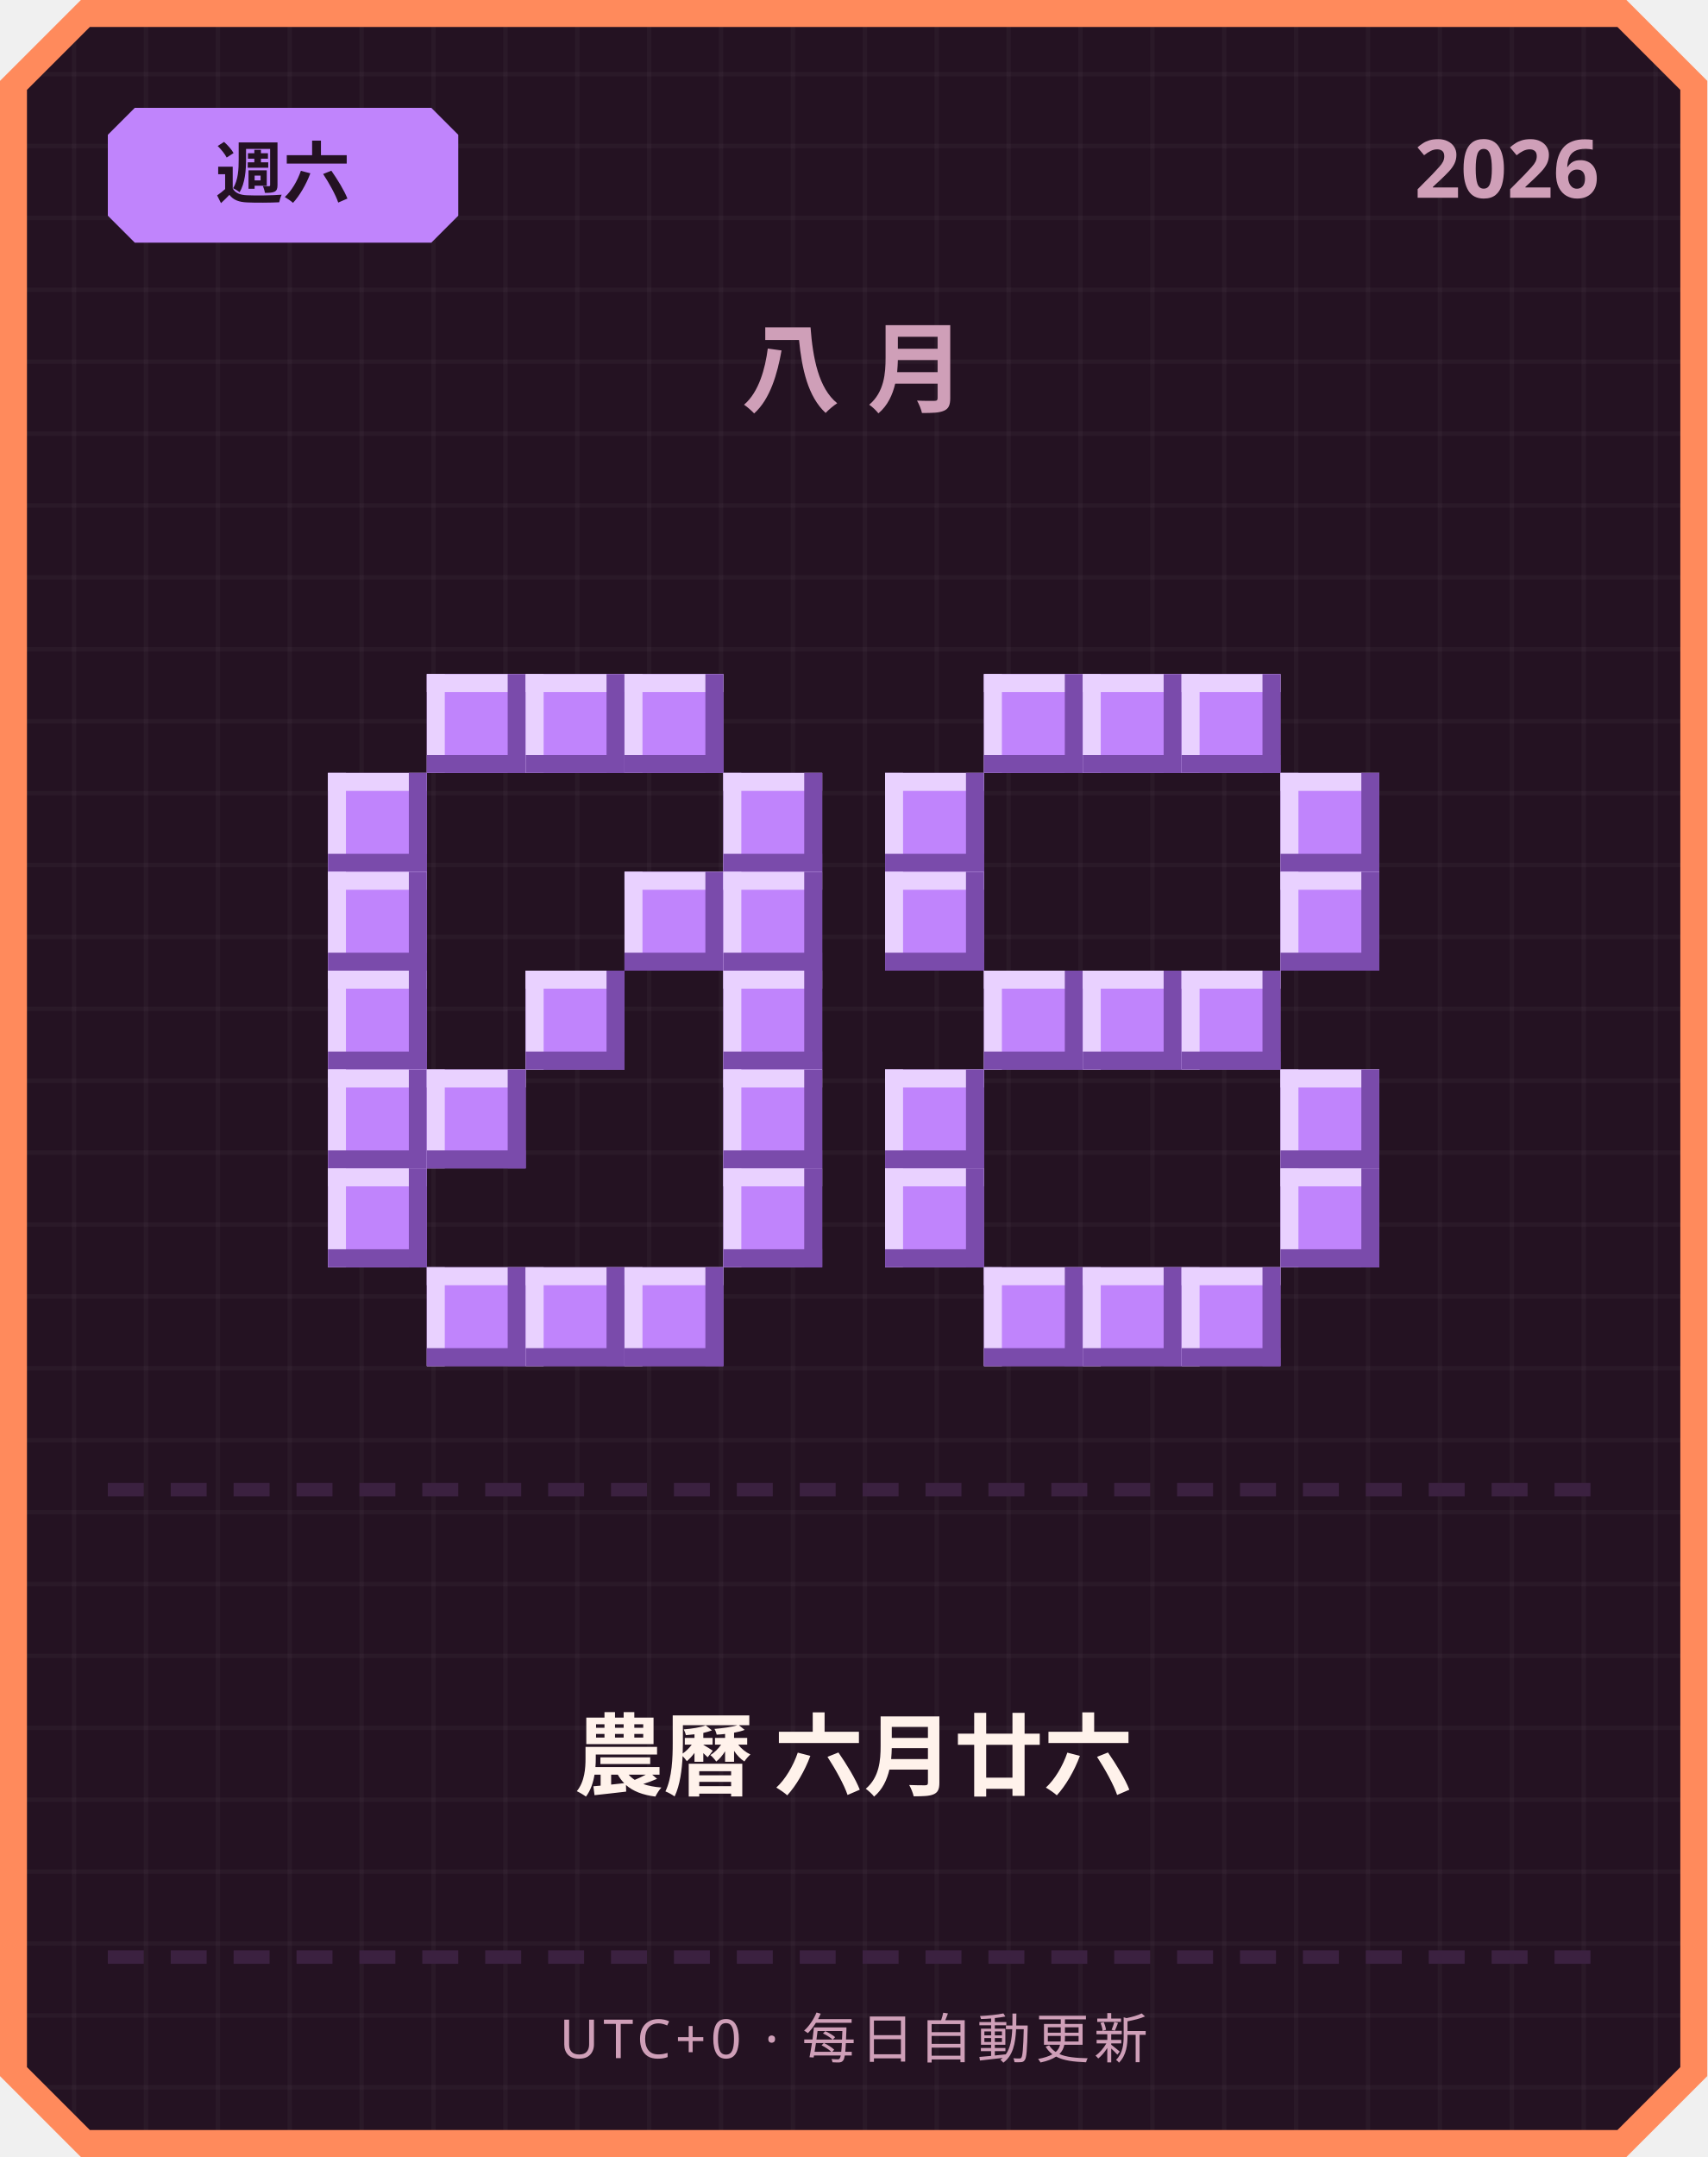
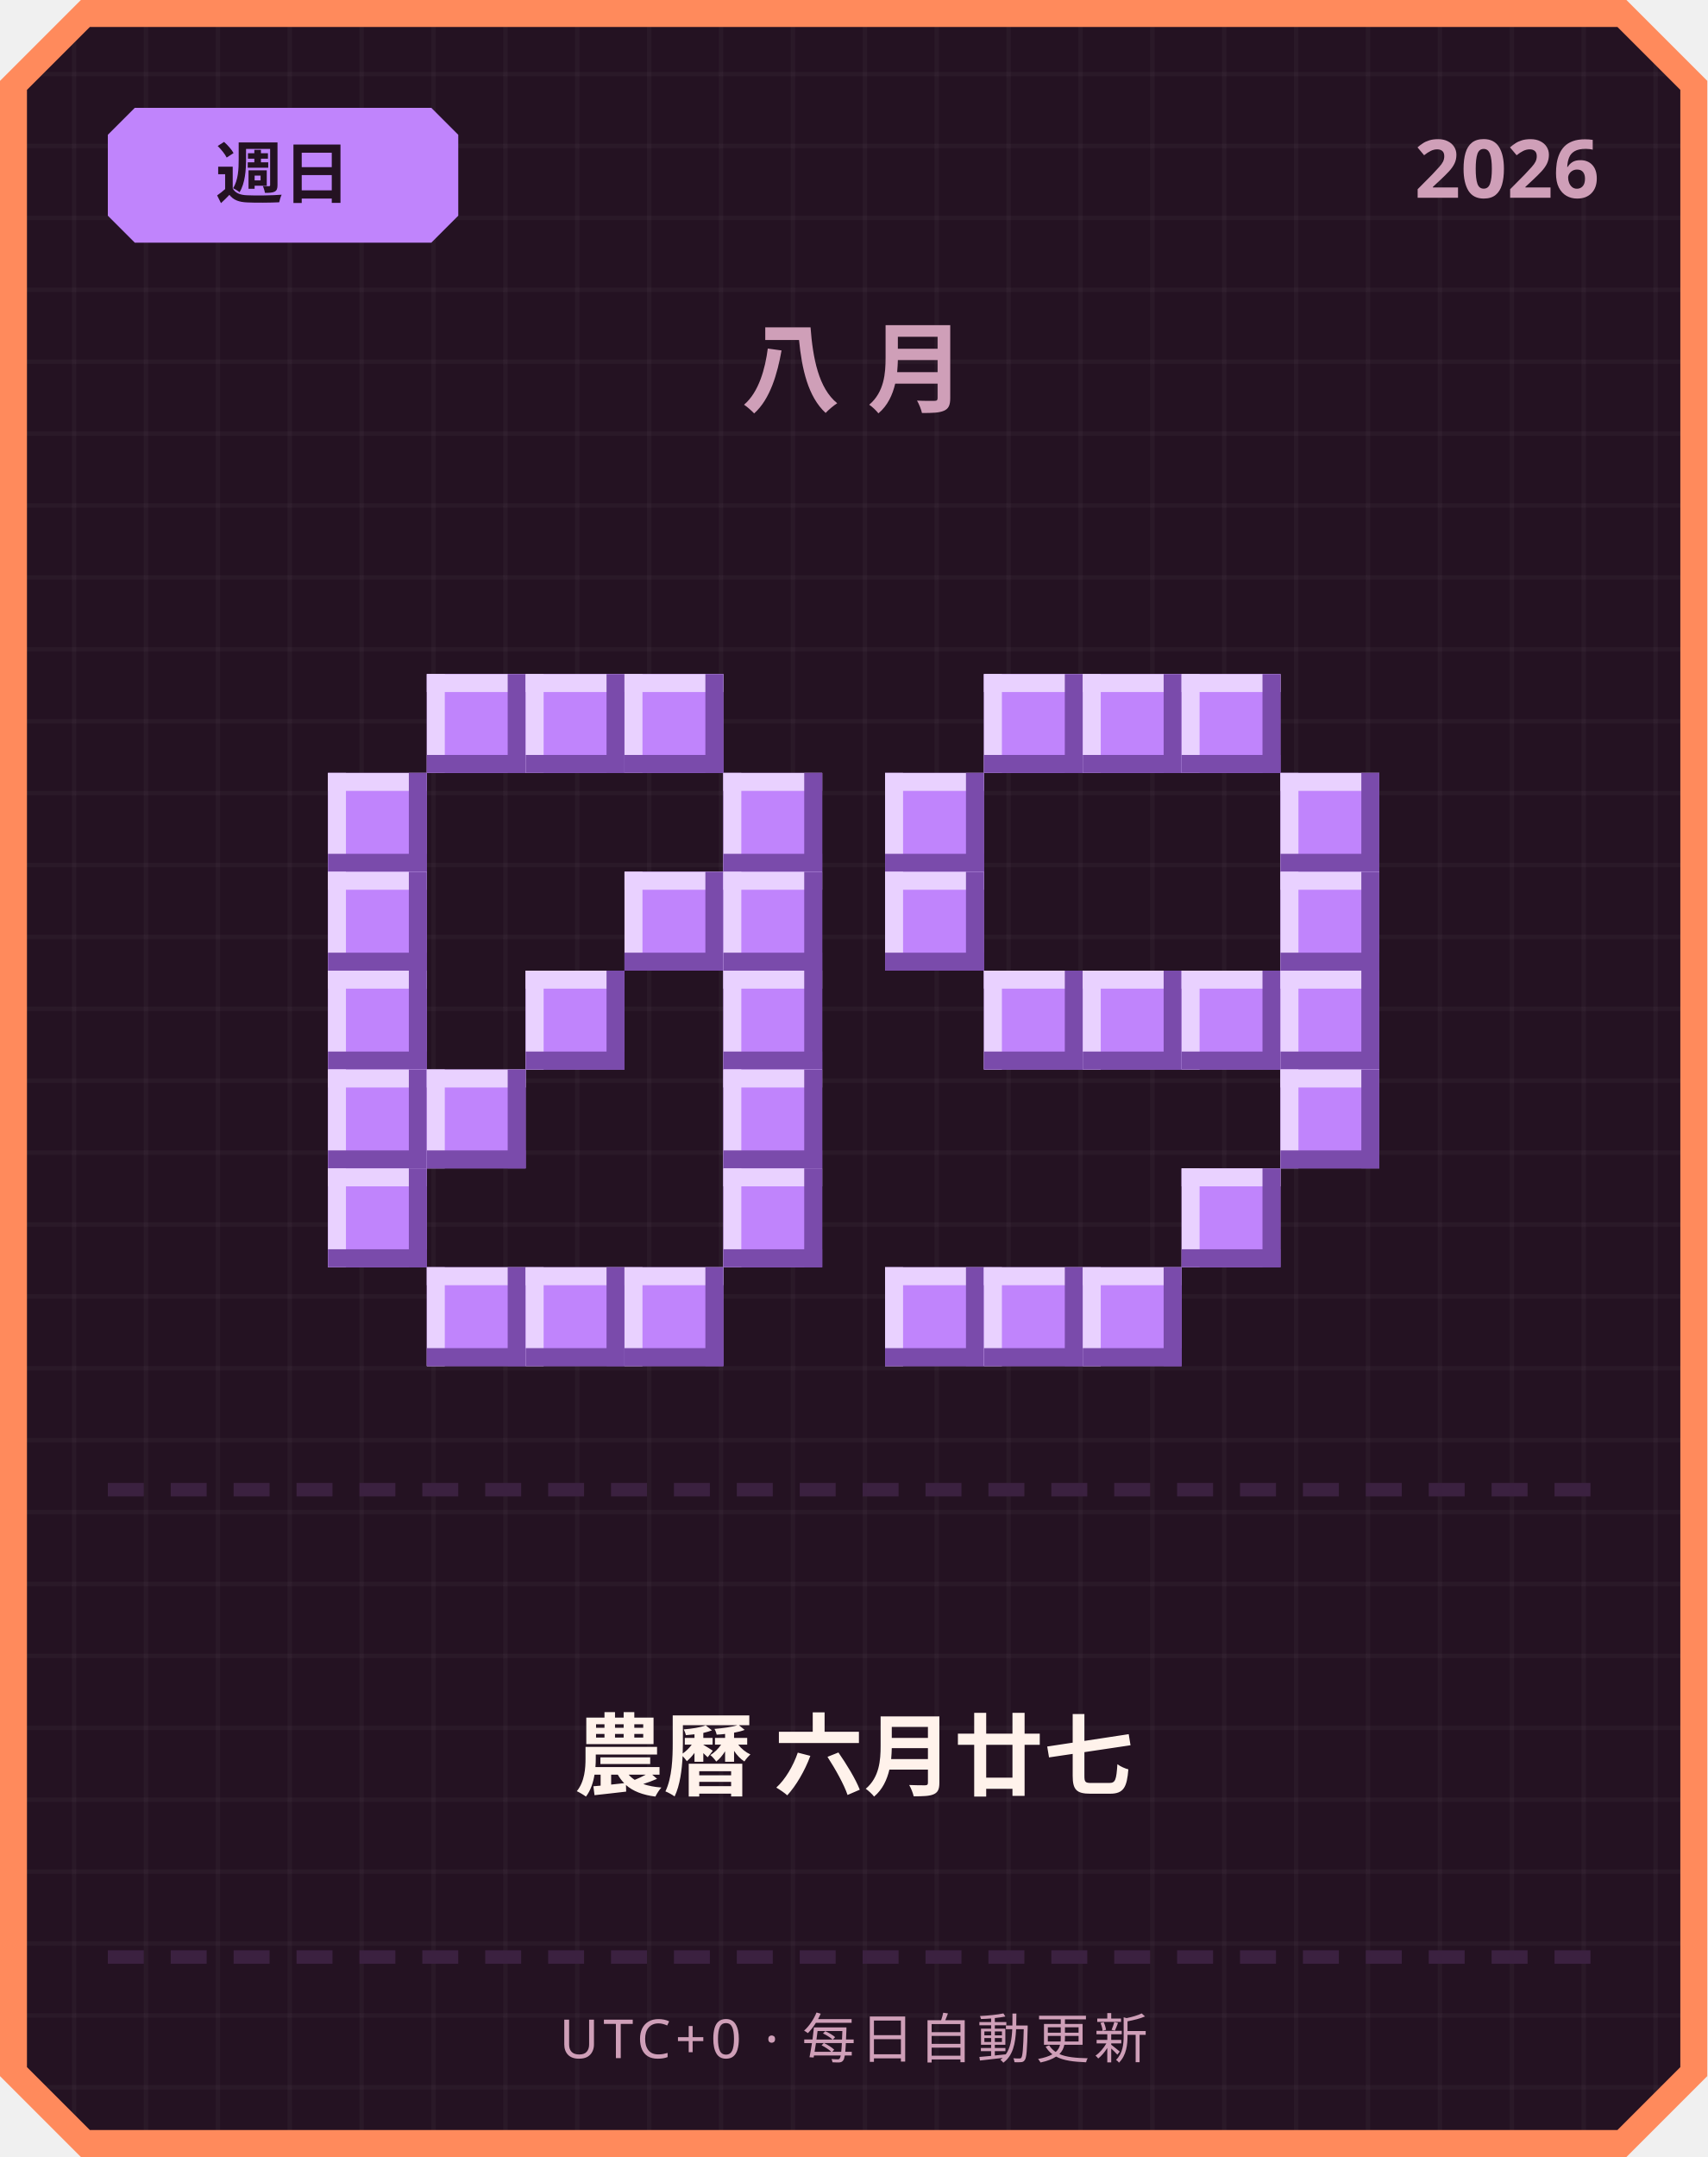
<svg xmlns="http://www.w3.org/2000/svg" width="380" height="480" viewBox="0 0 380 480">
  <defs>
    <pattern id="grid" width="16" height="16" patternUnits="userSpaceOnUse">
      <rect width="16" height="16" fill="#241222" />
      <rect width="1" height="16" fill="#ffffff" opacity="0.03" />
      <rect width="16" height="1" fill="#ffffff" opacity="0.03" />
    </pattern>
  </defs>
  <path d="M 18,0 L 362,0 L 380,18 L 380,462 L 362,480 L 18,480 L 0,462 L 0,18 Z" fill="#ff8a5c" />
  <path d="M 20,6 L 360,6 L 374,20 L 374,460 L 360,474 L 20,474 L 6,460 L 6,20 Z" fill="url(#grid)" />
  <path d="M 30,24 L 96,24 L 102,30 L 102,48 L 96,54 L 30,54 L 24,48 L 24,30 Z" fill="#c084fc" />
-   <text x="63" y="44" text-anchor="middle" font-family="'Segoe UI', sans-serif" font-size="15" font-weight="700" fill="#241222">週六</text>
+   <text x="63" y="44" text-anchor="middle" font-family="'Segoe UI', sans-serif" font-size="15" font-weight="700" fill="#241222">週日</text>
  <text x="356" y="44" text-anchor="end" font-family="'Segoe UI', sans-serif" font-size="18" font-weight="700" fill="#cf9fb8">2026</text>
  <text x="190" y="90" text-anchor="middle" font-family="'Segoe UI', sans-serif" font-size="22" font-weight="700" letter-spacing="6" fill="#cf9fb8">八月</text>
  <rect x="95" y="150" width="22" height="22" fill="#c084fc" />
  <rect x="95" y="150" width="22" height="4" fill="#e9d1ff" />
  <rect x="95" y="150" width="4" height="22" fill="#e9d1ff" />
  <rect x="95" y="168" width="22" height="4" fill="#7a4bab" />
  <rect x="113" y="150" width="4" height="22" fill="#7a4bab" />
  <rect x="117" y="150" width="22" height="22" fill="#c084fc" />
  <rect x="117" y="150" width="22" height="4" fill="#e9d1ff" />
  <rect x="117" y="150" width="4" height="22" fill="#e9d1ff" />
  <rect x="117" y="168" width="22" height="4" fill="#7a4bab" />
  <rect x="135" y="150" width="4" height="22" fill="#7a4bab" />
  <rect x="139" y="150" width="22" height="22" fill="#c084fc" />
  <rect x="139" y="150" width="22" height="4" fill="#e9d1ff" />
  <rect x="139" y="150" width="4" height="22" fill="#e9d1ff" />
  <rect x="139" y="168" width="22" height="4" fill="#7a4bab" />
  <rect x="157" y="150" width="4" height="22" fill="#7a4bab" />
  <rect x="73" y="172" width="22" height="22" fill="#c084fc" />
  <rect x="73" y="172" width="22" height="4" fill="#e9d1ff" />
  <rect x="73" y="172" width="4" height="22" fill="#e9d1ff" />
  <rect x="73" y="190" width="22" height="4" fill="#7a4bab" />
  <rect x="91" y="172" width="4" height="22" fill="#7a4bab" />
  <rect x="161" y="172" width="22" height="22" fill="#c084fc" />
  <rect x="161" y="172" width="22" height="4" fill="#e9d1ff" />
  <rect x="161" y="172" width="4" height="22" fill="#e9d1ff" />
  <rect x="161" y="190" width="22" height="4" fill="#7a4bab" />
  <rect x="179" y="172" width="4" height="22" fill="#7a4bab" />
  <rect x="73" y="194" width="22" height="22" fill="#c084fc" />
  <rect x="73" y="194" width="22" height="4" fill="#e9d1ff" />
  <rect x="73" y="194" width="4" height="22" fill="#e9d1ff" />
  <rect x="73" y="212" width="22" height="4" fill="#7a4bab" />
  <rect x="91" y="194" width="4" height="22" fill="#7a4bab" />
  <rect x="139" y="194" width="22" height="22" fill="#c084fc" />
  <rect x="139" y="194" width="22" height="4" fill="#e9d1ff" />
  <rect x="139" y="194" width="4" height="22" fill="#e9d1ff" />
  <rect x="139" y="212" width="22" height="4" fill="#7a4bab" />
  <rect x="157" y="194" width="4" height="22" fill="#7a4bab" />
  <rect x="161" y="194" width="22" height="22" fill="#c084fc" />
  <rect x="161" y="194" width="22" height="4" fill="#e9d1ff" />
  <rect x="161" y="194" width="4" height="22" fill="#e9d1ff" />
  <rect x="161" y="212" width="22" height="4" fill="#7a4bab" />
  <rect x="179" y="194" width="4" height="22" fill="#7a4bab" />
  <rect x="73" y="216" width="22" height="22" fill="#c084fc" />
  <rect x="73" y="216" width="22" height="4" fill="#e9d1ff" />
  <rect x="73" y="216" width="4" height="22" fill="#e9d1ff" />
  <rect x="73" y="234" width="22" height="4" fill="#7a4bab" />
  <rect x="91" y="216" width="4" height="22" fill="#7a4bab" />
  <rect x="117" y="216" width="22" height="22" fill="#c084fc" />
  <rect x="117" y="216" width="22" height="4" fill="#e9d1ff" />
  <rect x="117" y="216" width="4" height="22" fill="#e9d1ff" />
  <rect x="117" y="234" width="22" height="4" fill="#7a4bab" />
  <rect x="135" y="216" width="4" height="22" fill="#7a4bab" />
  <rect x="161" y="216" width="22" height="22" fill="#c084fc" />
  <rect x="161" y="216" width="22" height="4" fill="#e9d1ff" />
  <rect x="161" y="216" width="4" height="22" fill="#e9d1ff" />
  <rect x="161" y="234" width="22" height="4" fill="#7a4bab" />
  <rect x="179" y="216" width="4" height="22" fill="#7a4bab" />
  <rect x="73" y="238" width="22" height="22" fill="#c084fc" />
  <rect x="73" y="238" width="22" height="4" fill="#e9d1ff" />
  <rect x="73" y="238" width="4" height="22" fill="#e9d1ff" />
  <rect x="73" y="256" width="22" height="4" fill="#7a4bab" />
  <rect x="91" y="238" width="4" height="22" fill="#7a4bab" />
  <rect x="95" y="238" width="22" height="22" fill="#c084fc" />
  <rect x="95" y="238" width="22" height="4" fill="#e9d1ff" />
  <rect x="95" y="238" width="4" height="22" fill="#e9d1ff" />
  <rect x="95" y="256" width="22" height="4" fill="#7a4bab" />
  <rect x="113" y="238" width="4" height="22" fill="#7a4bab" />
  <rect x="161" y="238" width="22" height="22" fill="#c084fc" />
  <rect x="161" y="238" width="22" height="4" fill="#e9d1ff" />
  <rect x="161" y="238" width="4" height="22" fill="#e9d1ff" />
  <rect x="161" y="256" width="22" height="4" fill="#7a4bab" />
  <rect x="179" y="238" width="4" height="22" fill="#7a4bab" />
  <rect x="73" y="260" width="22" height="22" fill="#c084fc" />
  <rect x="73" y="260" width="22" height="4" fill="#e9d1ff" />
  <rect x="73" y="260" width="4" height="22" fill="#e9d1ff" />
  <rect x="73" y="278" width="22" height="4" fill="#7a4bab" />
  <rect x="91" y="260" width="4" height="22" fill="#7a4bab" />
  <rect x="161" y="260" width="22" height="22" fill="#c084fc" />
  <rect x="161" y="260" width="22" height="4" fill="#e9d1ff" />
  <rect x="161" y="260" width="4" height="22" fill="#e9d1ff" />
  <rect x="161" y="278" width="22" height="4" fill="#7a4bab" />
  <rect x="179" y="260" width="4" height="22" fill="#7a4bab" />
  <rect x="95" y="282" width="22" height="22" fill="#c084fc" />
  <rect x="95" y="282" width="22" height="4" fill="#e9d1ff" />
  <rect x="95" y="282" width="4" height="22" fill="#e9d1ff" />
  <rect x="95" y="300" width="22" height="4" fill="#7a4bab" />
  <rect x="113" y="282" width="4" height="22" fill="#7a4bab" />
  <rect x="117" y="282" width="22" height="22" fill="#c084fc" />
  <rect x="117" y="282" width="22" height="4" fill="#e9d1ff" />
  <rect x="117" y="282" width="4" height="22" fill="#e9d1ff" />
  <rect x="117" y="300" width="22" height="4" fill="#7a4bab" />
  <rect x="135" y="282" width="4" height="22" fill="#7a4bab" />
  <rect x="139" y="282" width="22" height="22" fill="#c084fc" />
  <rect x="139" y="282" width="22" height="4" fill="#e9d1ff" />
  <rect x="139" y="282" width="4" height="22" fill="#e9d1ff" />
  <rect x="139" y="300" width="22" height="4" fill="#7a4bab" />
  <rect x="157" y="282" width="4" height="22" fill="#7a4bab" />
  <rect x="219" y="150" width="22" height="22" fill="#c084fc" />
  <rect x="219" y="150" width="22" height="4" fill="#e9d1ff" />
  <rect x="219" y="150" width="4" height="22" fill="#e9d1ff" />
  <rect x="219" y="168" width="22" height="4" fill="#7a4bab" />
  <rect x="237" y="150" width="4" height="22" fill="#7a4bab" />
  <rect x="241" y="150" width="22" height="22" fill="#c084fc" />
  <rect x="241" y="150" width="22" height="4" fill="#e9d1ff" />
  <rect x="241" y="150" width="4" height="22" fill="#e9d1ff" />
  <rect x="241" y="168" width="22" height="4" fill="#7a4bab" />
  <rect x="259" y="150" width="4" height="22" fill="#7a4bab" />
  <rect x="263" y="150" width="22" height="22" fill="#c084fc" />
  <rect x="263" y="150" width="22" height="4" fill="#e9d1ff" />
  <rect x="263" y="150" width="4" height="22" fill="#e9d1ff" />
  <rect x="263" y="168" width="22" height="4" fill="#7a4bab" />
  <rect x="281" y="150" width="4" height="22" fill="#7a4bab" />
  <rect x="197" y="172" width="22" height="22" fill="#c084fc" />
  <rect x="197" y="172" width="22" height="4" fill="#e9d1ff" />
  <rect x="197" y="172" width="4" height="22" fill="#e9d1ff" />
  <rect x="197" y="190" width="22" height="4" fill="#7a4bab" />
  <rect x="215" y="172" width="4" height="22" fill="#7a4bab" />
  <rect x="285" y="172" width="22" height="22" fill="#c084fc" />
  <rect x="285" y="172" width="22" height="4" fill="#e9d1ff" />
  <rect x="285" y="172" width="4" height="22" fill="#e9d1ff" />
  <rect x="285" y="190" width="22" height="4" fill="#7a4bab" />
  <rect x="303" y="172" width="4" height="22" fill="#7a4bab" />
  <rect x="197" y="194" width="22" height="22" fill="#c084fc" />
  <rect x="197" y="194" width="22" height="4" fill="#e9d1ff" />
  <rect x="197" y="194" width="4" height="22" fill="#e9d1ff" />
  <rect x="197" y="212" width="22" height="4" fill="#7a4bab" />
  <rect x="215" y="194" width="4" height="22" fill="#7a4bab" />
  <rect x="285" y="194" width="22" height="22" fill="#c084fc" />
  <rect x="285" y="194" width="22" height="4" fill="#e9d1ff" />
  <rect x="285" y="194" width="4" height="22" fill="#e9d1ff" />
  <rect x="285" y="212" width="22" height="4" fill="#7a4bab" />
  <rect x="303" y="194" width="4" height="22" fill="#7a4bab" />
  <rect x="219" y="216" width="22" height="22" fill="#c084fc" />
  <rect x="219" y="216" width="22" height="4" fill="#e9d1ff" />
  <rect x="219" y="216" width="4" height="22" fill="#e9d1ff" />
  <rect x="219" y="234" width="22" height="4" fill="#7a4bab" />
  <rect x="237" y="216" width="4" height="22" fill="#7a4bab" />
  <rect x="241" y="216" width="22" height="22" fill="#c084fc" />
  <rect x="241" y="216" width="22" height="4" fill="#e9d1ff" />
  <rect x="241" y="216" width="4" height="22" fill="#e9d1ff" />
  <rect x="241" y="234" width="22" height="4" fill="#7a4bab" />
  <rect x="259" y="216" width="4" height="22" fill="#7a4bab" />
  <rect x="263" y="216" width="22" height="22" fill="#c084fc" />
  <rect x="263" y="216" width="22" height="4" fill="#e9d1ff" />
  <rect x="263" y="216" width="4" height="22" fill="#e9d1ff" />
  <rect x="263" y="234" width="22" height="4" fill="#7a4bab" />
  <rect x="281" y="216" width="4" height="22" fill="#7a4bab" />
-   <rect x="197" y="238" width="22" height="22" fill="#c084fc" />
-   <rect x="197" y="238" width="22" height="4" fill="#e9d1ff" />
-   <rect x="197" y="238" width="4" height="22" fill="#e9d1ff" />
-   <rect x="197" y="256" width="22" height="4" fill="#7a4bab" />
-   <rect x="215" y="238" width="4" height="22" fill="#7a4bab" />
+   <rect x="285" y="216" width="22" height="22" fill="#c084fc" />
+   <rect x="285" y="216" width="22" height="4" fill="#e9d1ff" />
+   <rect x="285" y="216" width="4" height="22" fill="#e9d1ff" />
+   <rect x="285" y="234" width="22" height="4" fill="#7a4bab" />
+   <rect x="303" y="216" width="4" height="22" fill="#7a4bab" />
  <rect x="285" y="238" width="22" height="22" fill="#c084fc" />
  <rect x="285" y="238" width="22" height="4" fill="#e9d1ff" />
  <rect x="285" y="238" width="4" height="22" fill="#e9d1ff" />
  <rect x="285" y="256" width="22" height="4" fill="#7a4bab" />
  <rect x="303" y="238" width="4" height="22" fill="#7a4bab" />
-   <rect x="197" y="260" width="22" height="22" fill="#c084fc" />
-   <rect x="197" y="260" width="22" height="4" fill="#e9d1ff" />
-   <rect x="197" y="260" width="4" height="22" fill="#e9d1ff" />
-   <rect x="197" y="278" width="22" height="4" fill="#7a4bab" />
-   <rect x="215" y="260" width="4" height="22" fill="#7a4bab" />
-   <rect x="285" y="260" width="22" height="22" fill="#c084fc" />
-   <rect x="285" y="260" width="22" height="4" fill="#e9d1ff" />
-   <rect x="285" y="260" width="4" height="22" fill="#e9d1ff" />
-   <rect x="285" y="278" width="22" height="4" fill="#7a4bab" />
-   <rect x="303" y="260" width="4" height="22" fill="#7a4bab" />
+   <rect x="263" y="260" width="22" height="22" fill="#c084fc" />
+   <rect x="263" y="260" width="22" height="4" fill="#e9d1ff" />
+   <rect x="263" y="260" width="4" height="22" fill="#e9d1ff" />
+   <rect x="263" y="278" width="22" height="4" fill="#7a4bab" />
+   <rect x="281" y="260" width="4" height="22" fill="#7a4bab" />
+   <rect x="197" y="282" width="22" height="22" fill="#c084fc" />
+   <rect x="197" y="282" width="22" height="4" fill="#e9d1ff" />
+   <rect x="197" y="282" width="4" height="22" fill="#e9d1ff" />
+   <rect x="197" y="300" width="22" height="4" fill="#7a4bab" />
+   <rect x="215" y="282" width="4" height="22" fill="#7a4bab" />
  <rect x="219" y="282" width="22" height="22" fill="#c084fc" />
  <rect x="219" y="282" width="22" height="4" fill="#e9d1ff" />
  <rect x="219" y="282" width="4" height="22" fill="#e9d1ff" />
  <rect x="219" y="300" width="22" height="4" fill="#7a4bab" />
  <rect x="237" y="282" width="4" height="22" fill="#7a4bab" />
  <rect x="241" y="282" width="22" height="22" fill="#c084fc" />
  <rect x="241" y="282" width="22" height="4" fill="#e9d1ff" />
  <rect x="241" y="282" width="4" height="22" fill="#e9d1ff" />
  <rect x="241" y="300" width="22" height="4" fill="#7a4bab" />
  <rect x="259" y="282" width="4" height="22" fill="#7a4bab" />
-   <rect x="263" y="282" width="22" height="22" fill="#c084fc" />
-   <rect x="263" y="282" width="22" height="4" fill="#e9d1ff" />
-   <rect x="263" y="282" width="4" height="22" fill="#e9d1ff" />
-   <rect x="263" y="300" width="22" height="4" fill="#7a4bab" />
-   <rect x="281" y="282" width="4" height="22" fill="#7a4bab" />
  <rect x="24" y="330" width="8" height="3" fill="#3b2140" />
  <rect x="38" y="330" width="8" height="3" fill="#3b2140" />
  <rect x="52" y="330" width="8" height="3" fill="#3b2140" />
  <rect x="66" y="330" width="8" height="3" fill="#3b2140" />
  <rect x="80" y="330" width="8" height="3" fill="#3b2140" />
  <rect x="94" y="330" width="8" height="3" fill="#3b2140" />
  <rect x="108" y="330" width="8" height="3" fill="#3b2140" />
  <rect x="122" y="330" width="8" height="3" fill="#3b2140" />
  <rect x="136" y="330" width="8" height="3" fill="#3b2140" />
  <rect x="150" y="330" width="8" height="3" fill="#3b2140" />
  <rect x="164" y="330" width="8" height="3" fill="#3b2140" />
  <rect x="178" y="330" width="8" height="3" fill="#3b2140" />
  <rect x="192" y="330" width="8" height="3" fill="#3b2140" />
  <rect x="206" y="330" width="8" height="3" fill="#3b2140" />
  <rect x="220" y="330" width="8" height="3" fill="#3b2140" />
  <rect x="234" y="330" width="8" height="3" fill="#3b2140" />
  <rect x="248" y="330" width="8" height="3" fill="#3b2140" />
  <rect x="262" y="330" width="8" height="3" fill="#3b2140" />
  <rect x="276" y="330" width="8" height="3" fill="#3b2140" />
  <rect x="290" y="330" width="8" height="3" fill="#3b2140" />
  <rect x="304" y="330" width="8" height="3" fill="#3b2140" />
  <rect x="318" y="330" width="8" height="3" fill="#3b2140" />
  <rect x="332" y="330" width="8" height="3" fill="#3b2140" />
  <rect x="346" y="330" width="8" height="3" fill="#3b2140" />
-   <text x="190" y="398" text-anchor="middle" font-family="'Segoe UI', 'Microsoft JhengHei', sans-serif" font-size="20" font-weight="700" fill="#fff2eb">農曆 六月廿六</text>
+   <text x="190" y="398" text-anchor="middle" font-family="'Segoe UI', 'Microsoft JhengHei', sans-serif" font-size="20" font-weight="700" fill="#fff2eb">農曆 六月廿七</text>
  <rect x="24" y="434" width="8" height="3" fill="#3b2140" />
  <rect x="38" y="434" width="8" height="3" fill="#3b2140" />
  <rect x="52" y="434" width="8" height="3" fill="#3b2140" />
  <rect x="66" y="434" width="8" height="3" fill="#3b2140" />
  <rect x="80" y="434" width="8" height="3" fill="#3b2140" />
  <rect x="94" y="434" width="8" height="3" fill="#3b2140" />
  <rect x="108" y="434" width="8" height="3" fill="#3b2140" />
  <rect x="122" y="434" width="8" height="3" fill="#3b2140" />
  <rect x="136" y="434" width="8" height="3" fill="#3b2140" />
  <rect x="150" y="434" width="8" height="3" fill="#3b2140" />
  <rect x="164" y="434" width="8" height="3" fill="#3b2140" />
  <rect x="178" y="434" width="8" height="3" fill="#3b2140" />
  <rect x="192" y="434" width="8" height="3" fill="#3b2140" />
  <rect x="206" y="434" width="8" height="3" fill="#3b2140" />
  <rect x="220" y="434" width="8" height="3" fill="#3b2140" />
  <rect x="234" y="434" width="8" height="3" fill="#3b2140" />
  <rect x="248" y="434" width="8" height="3" fill="#3b2140" />
  <rect x="262" y="434" width="8" height="3" fill="#3b2140" />
  <rect x="276" y="434" width="8" height="3" fill="#3b2140" />
  <rect x="290" y="434" width="8" height="3" fill="#3b2140" />
  <rect x="304" y="434" width="8" height="3" fill="#3b2140" />
  <rect x="318" y="434" width="8" height="3" fill="#3b2140" />
  <rect x="332" y="434" width="8" height="3" fill="#3b2140" />
  <rect x="346" y="434" width="8" height="3" fill="#3b2140" />
  <text x="190" y="458" text-anchor="middle" font-family="'Segoe UI', sans-serif" font-size="12" letter-spacing="1" fill="#cf9fb8">UTC+0 · 每日自動更新</text>
</svg>
